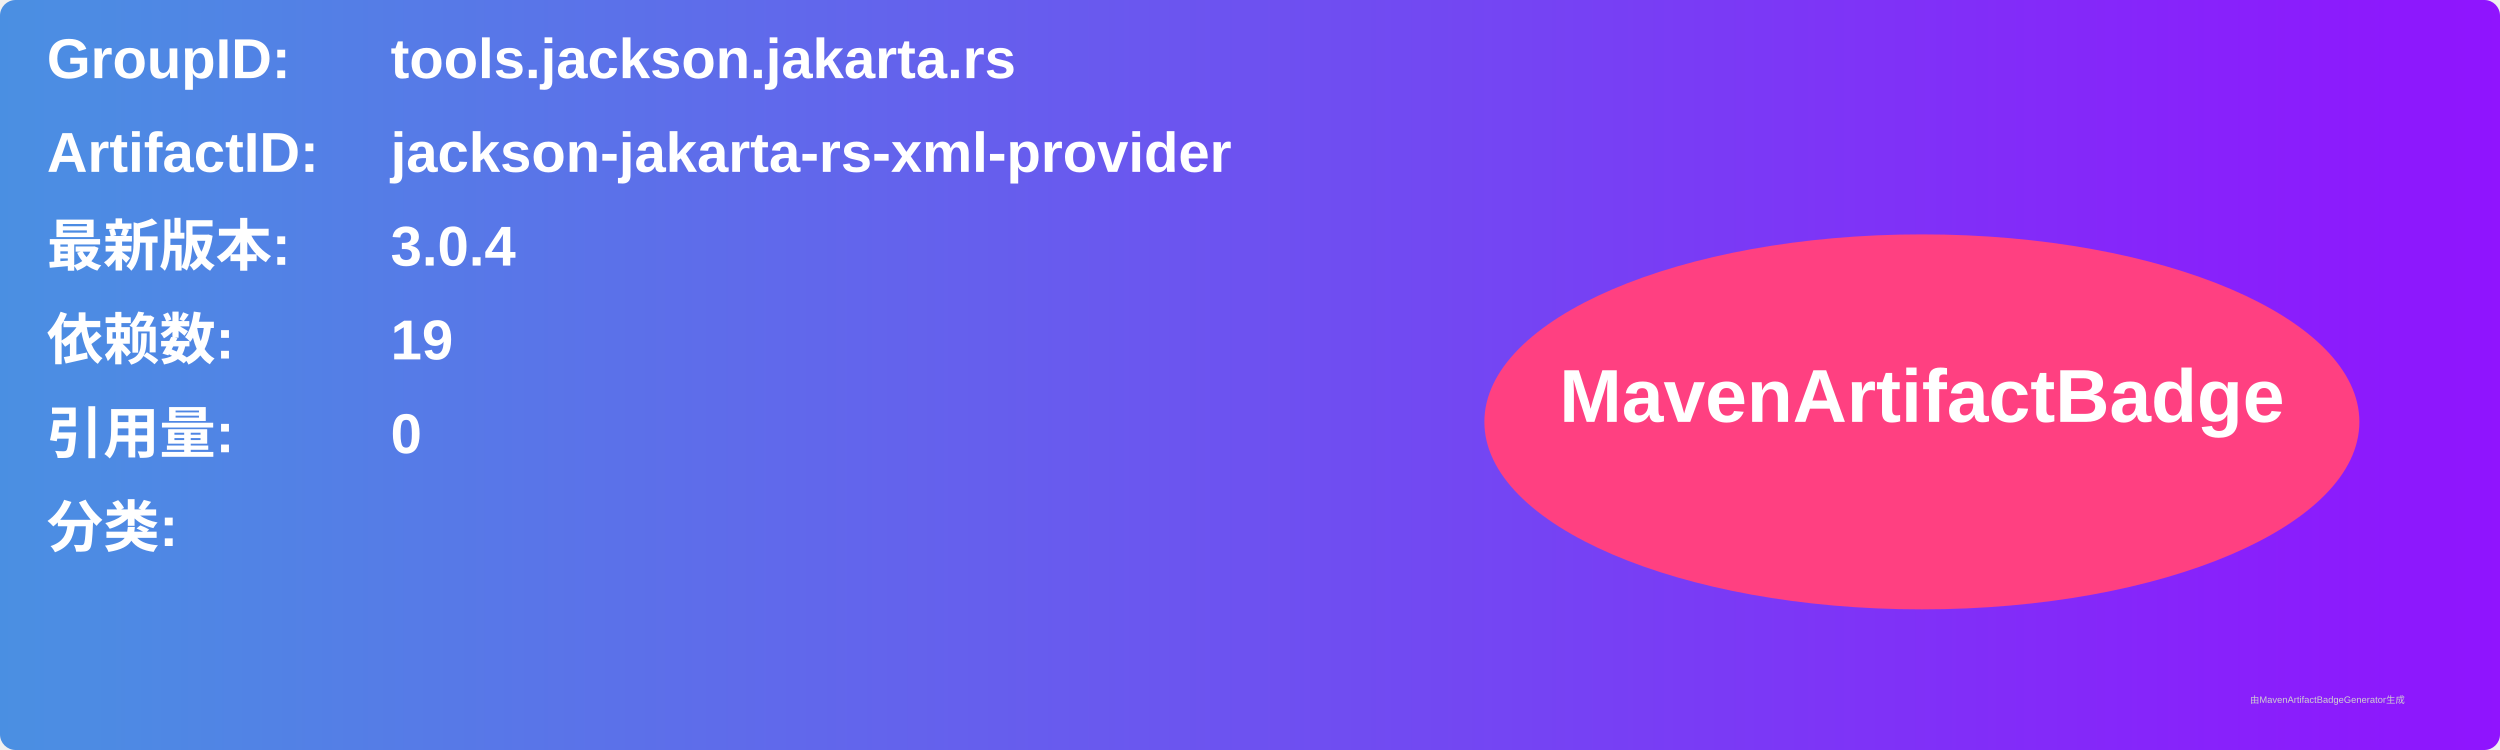
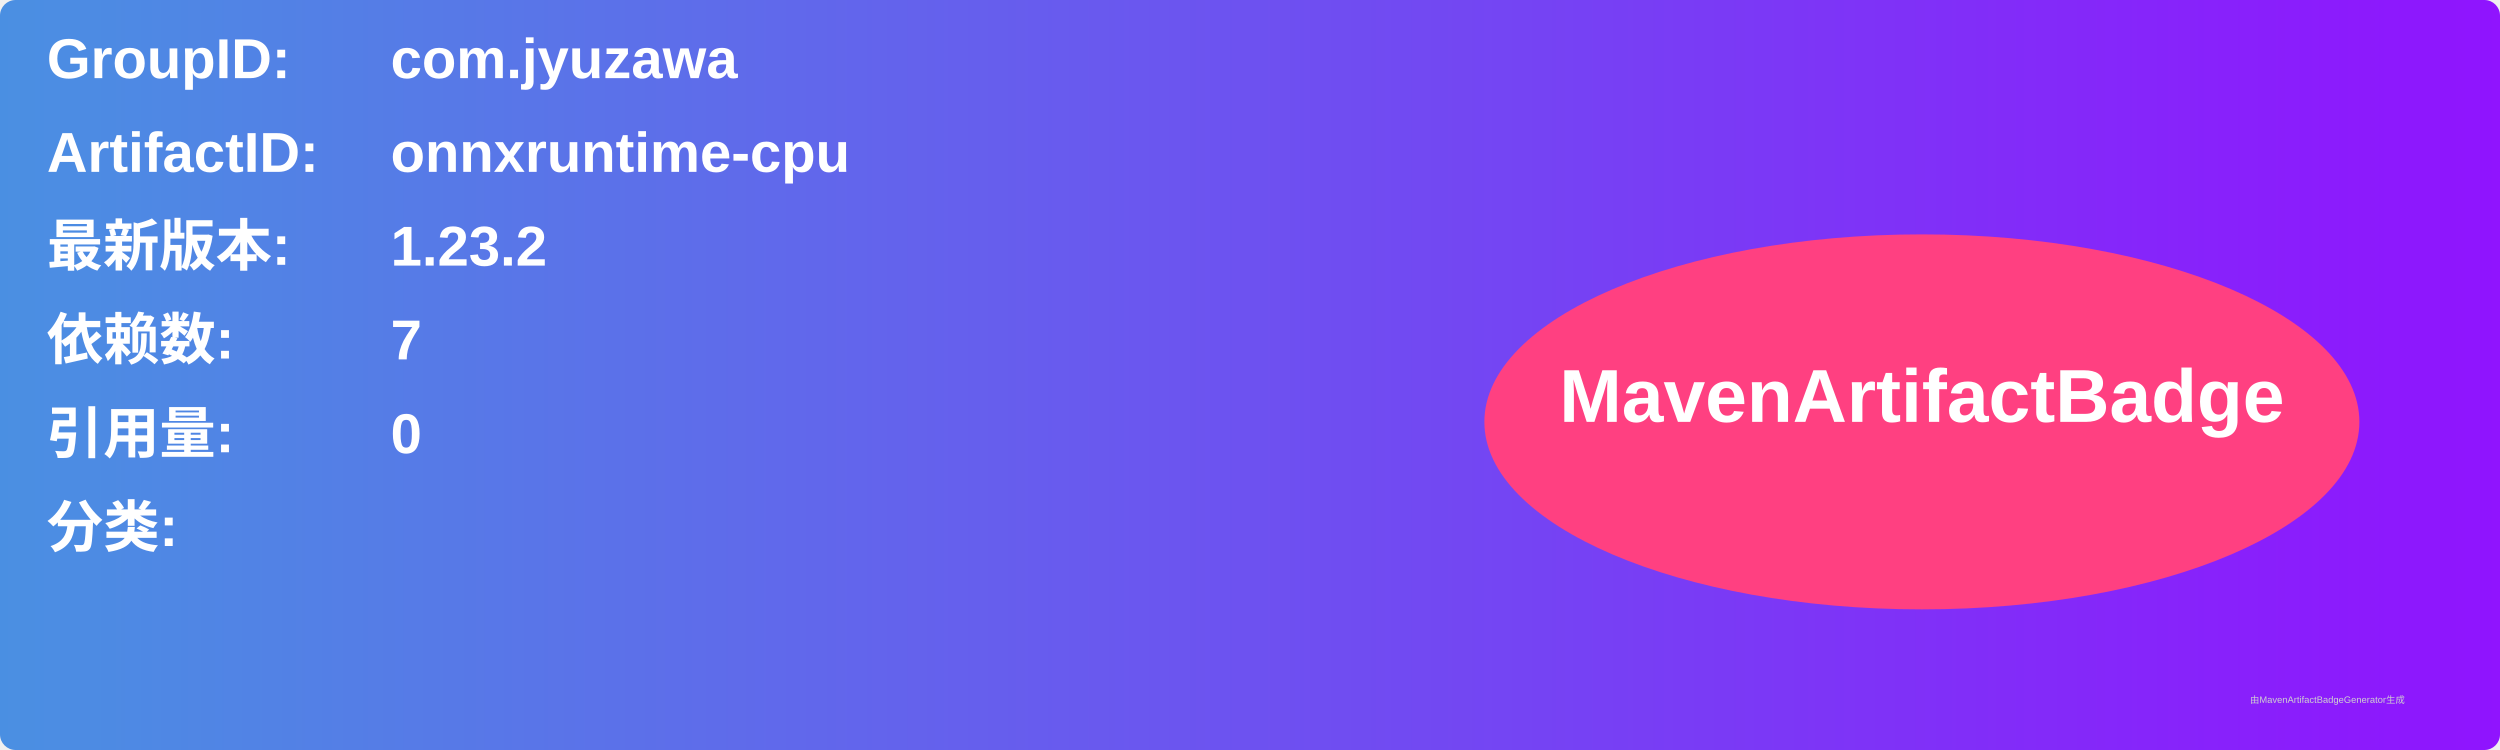
<svg xmlns="http://www.w3.org/2000/svg" width="800" height="240" viewBox="0 0 800 240">
  <linearGradient id="grad" x1="0%" y1="0%" x2="100%" y2="0%">
    <stop offset="0%" stop-color="#4a90e2" />
    <stop offset="100%" stop-color="#9013fe" />
  </linearGradient>
  <rect width="100%" height="100%" rx="5" ry="5" fill="url(#grad)" />
  <g transform="translate(15, 15)">
    <text x="0" y="10" font-family="Arial" font-size="18" fill="white" font-weight="bold" width="260">GroupID:</text>
-     <text x="110" y="10" font-family="Arial" font-size="18" fill="white" font-weight="bold" width="460">tools.jackson.jakarta.rs</text>
+     <text x="110" y="10" font-family="Arial" font-size="18" fill="white" font-weight="bold" width="460">com.jyuzawa</text>
    <text x="0" y="40" font-family="Arial" font-size="18" fill="white" font-weight="bold" width="260">ArtifactID:</text>
-     <text x="110" y="40" font-family="Arial" font-size="18" fill="white" font-weight="bold" width="460">jackson-jakarta-rs-xml-provider</text>
+     <text x="110" y="40" font-family="Arial" font-size="18" fill="white" font-weight="bold" width="460">onnxruntime-cpu</text>
    <text x="0" y="70" font-family="Arial" font-size="18" fill="white" font-weight="bold">最新版本:</text>
    <text x="110" y="70" font-family="Arial" font-size="18" fill="white" font-weight="bold">
-       <tspan font-weight="bold">3.0.4</tspan>
+       <tspan font-weight="bold">1.23.2</tspan>
    </text>
    <text x="0" y="100" font-family="Arial" font-size="18" fill="white" font-weight="bold">依赖数: </text>
    <text x="110" y="100" font-family="Arial" font-size="18" fill="white">
-       <tspan font-weight="bold">19</tspan>
+       <tspan font-weight="bold">7</tspan>
    </text>
    <text x="0" y="130" font-family="Arial" font-size="18" fill="white" font-weight="bold">引用量: </text>
    <text x="110" y="130" font-family="Arial" font-size="18" fill="white">
      <tspan font-weight="bold">0</tspan>
    </text>
    <text x="0" y="160" font-family="Arial" font-size="18" fill="white" font-weight="bold">分类:</text>
    <text x="10" y="190" font-family="Arial" font-size="10" fill="white">
      <tspan font-weight="bold" />
    </text>
    <ellipse cx="600" cy="120" rx="140" ry="60" fill="#ff4081" />
    <text x="600" y="120" text-anchor="middle" font-family="Arial" font-size="24" fill="white" font-weight="bold">MavenArtifactBadge</text>
  </g>
  <text x="720" y="225" font-family="Arial" font-size="3" fill="#d0d0d0">由MavenArtifactBadgeGenerator生成</text>
</svg>
